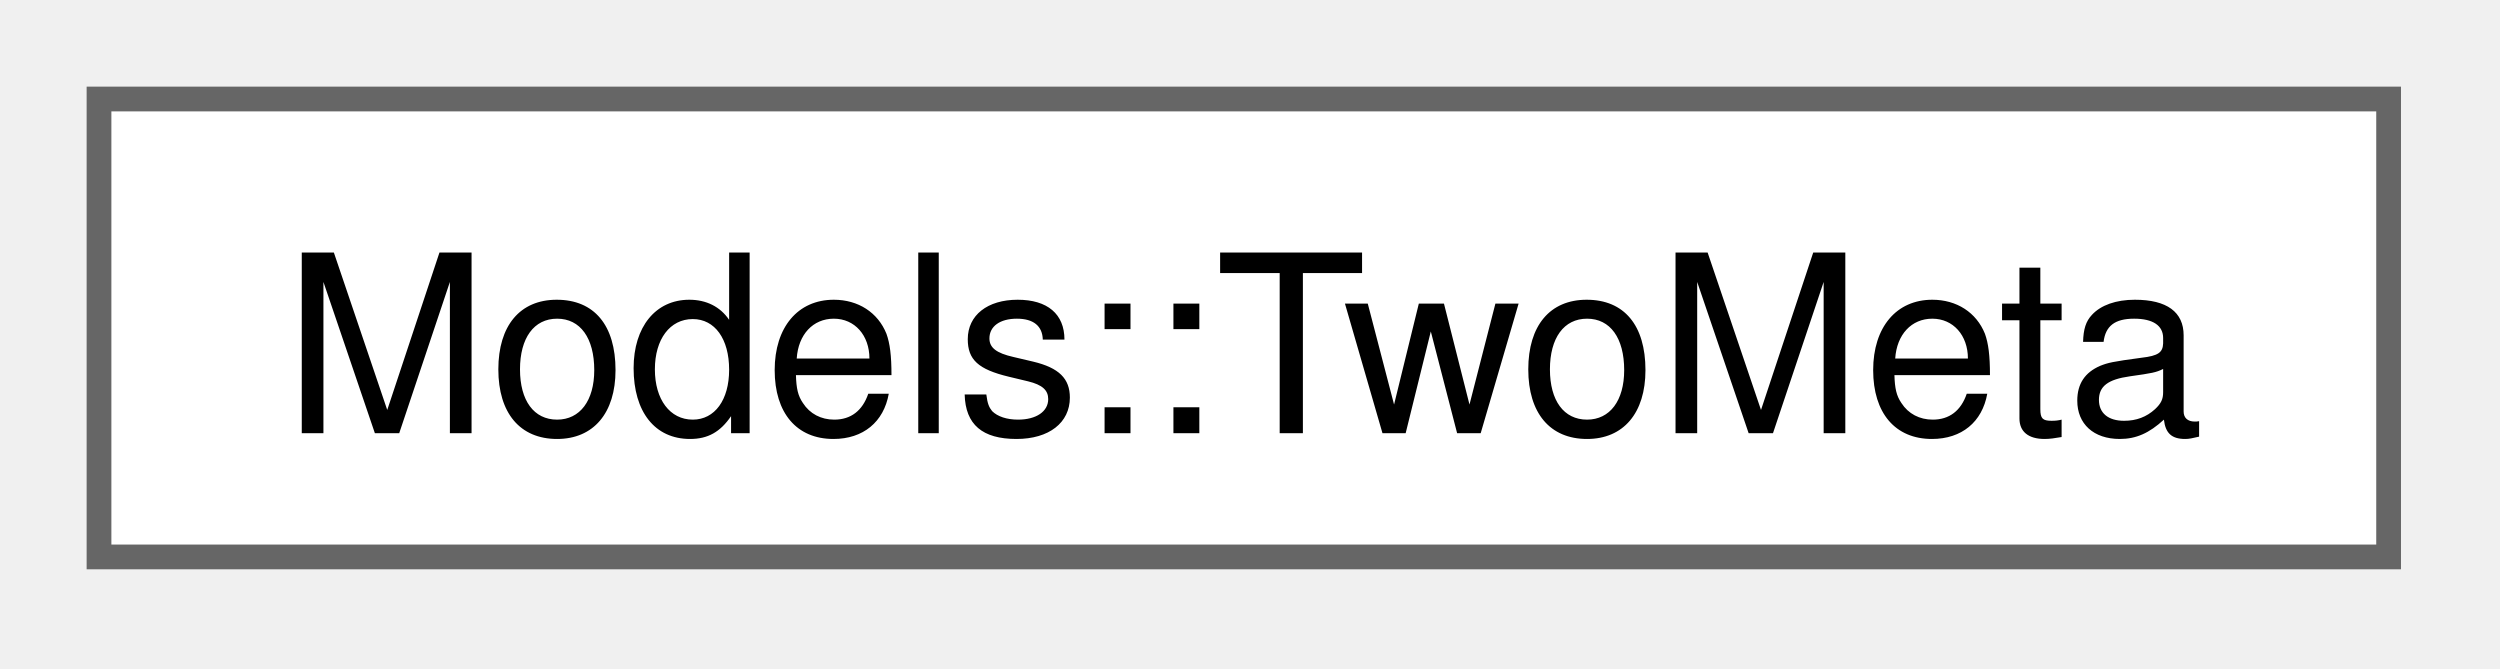
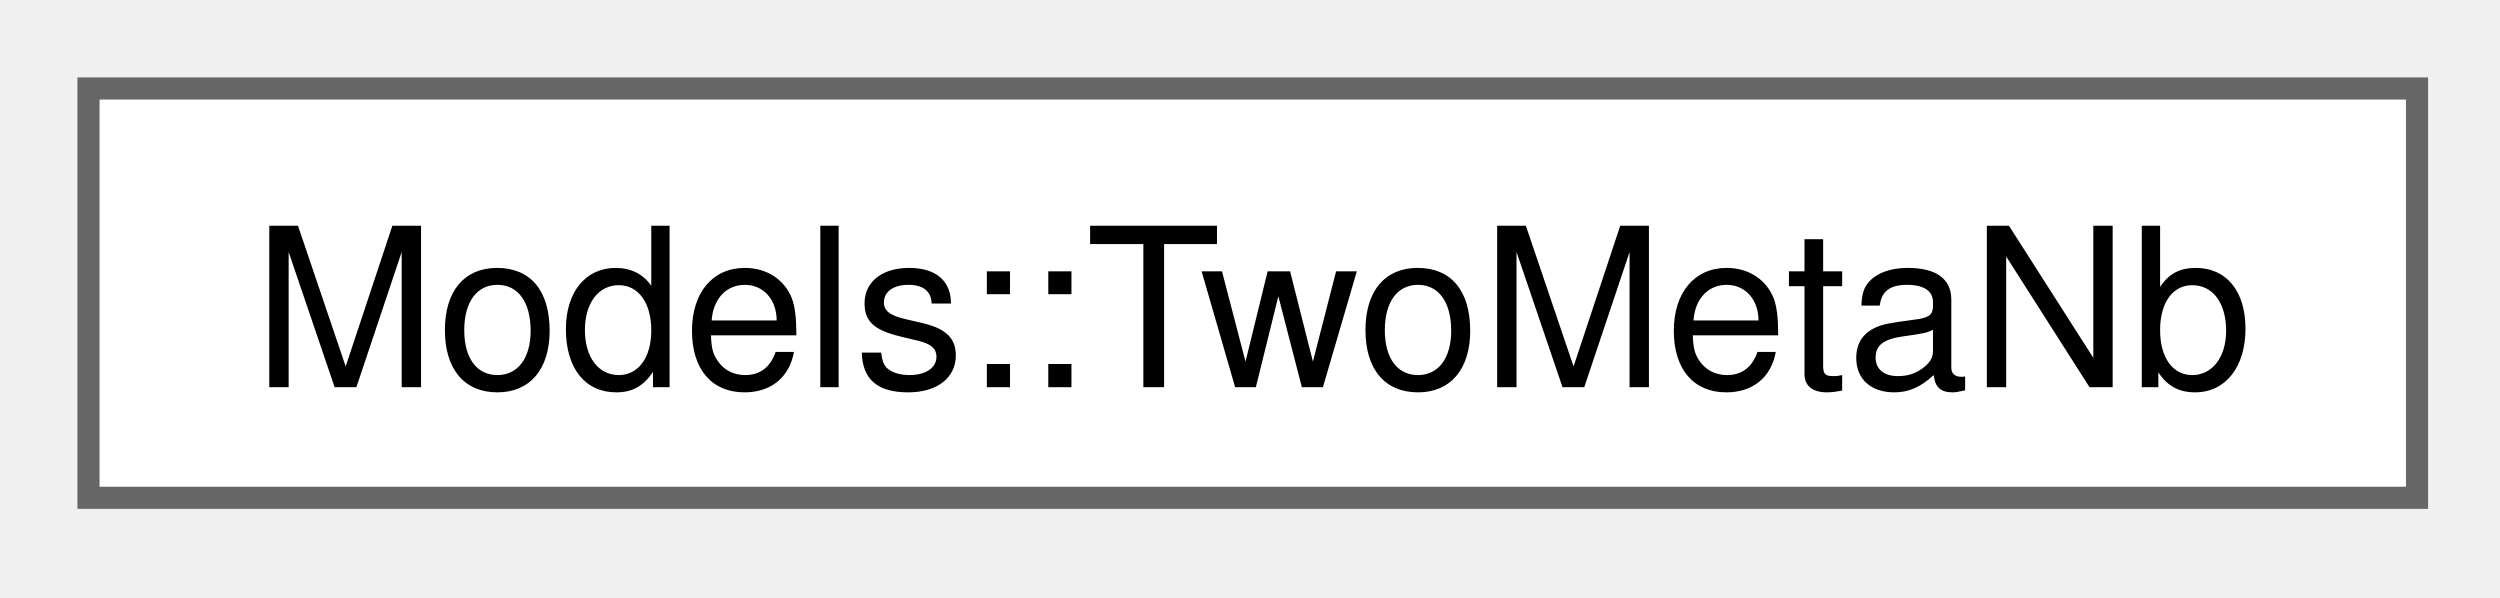
- <svg xmlns="http://www.w3.org/2000/svg" xmlns:xlink="http://www.w3.org/1999/xlink" width="101pt" height="27pt" viewBox="0.00 0.00 101.00 27.00">
+ <svg xmlns="http://www.w3.org/2000/svg" xmlns:xlink="http://www.w3.org/1999/xlink" width="113pt" height="27pt" viewBox="0.00 0.00 113.00 27.00">
  <g id="graph0" class="graph" transform="scale(1 1) rotate(0) translate(4 22.5)">
    <g id="Node000000" class="node">
      <g id="a_Node000000">
-         <a xlink:href="structModels_1_1TwoMeta.html" target="_top" xlink:title=" ">
-           <polygon fill="white" stroke="#666666" points="92.5,-18.5 0,-18.5 0,0 92.5,0 92.5,-18.5" />
-           <text xml:space="preserve" text-anchor="middle" x="46.25" y="-5" font-family="Helvetica,sans-Serif" font-size="10.00">Models::TwoMeta</text>
+         <a xlink:href="structModels_1_1TwoMetaNb.html" target="_top" xlink:title=" ">
+           <polygon fill="white" stroke="#666666" points="105.25,-18.5 0,-18.5 0,0 105.25,0 105.25,-18.5" />
+           <text xml:space="preserve" text-anchor="middle" x="52.62" y="-5" font-family="Helvetica,sans-Serif" font-size="10.00">Models::TwoMetaNb</text>
        </a>
      </g>
    </g>
  </g>
</svg>
